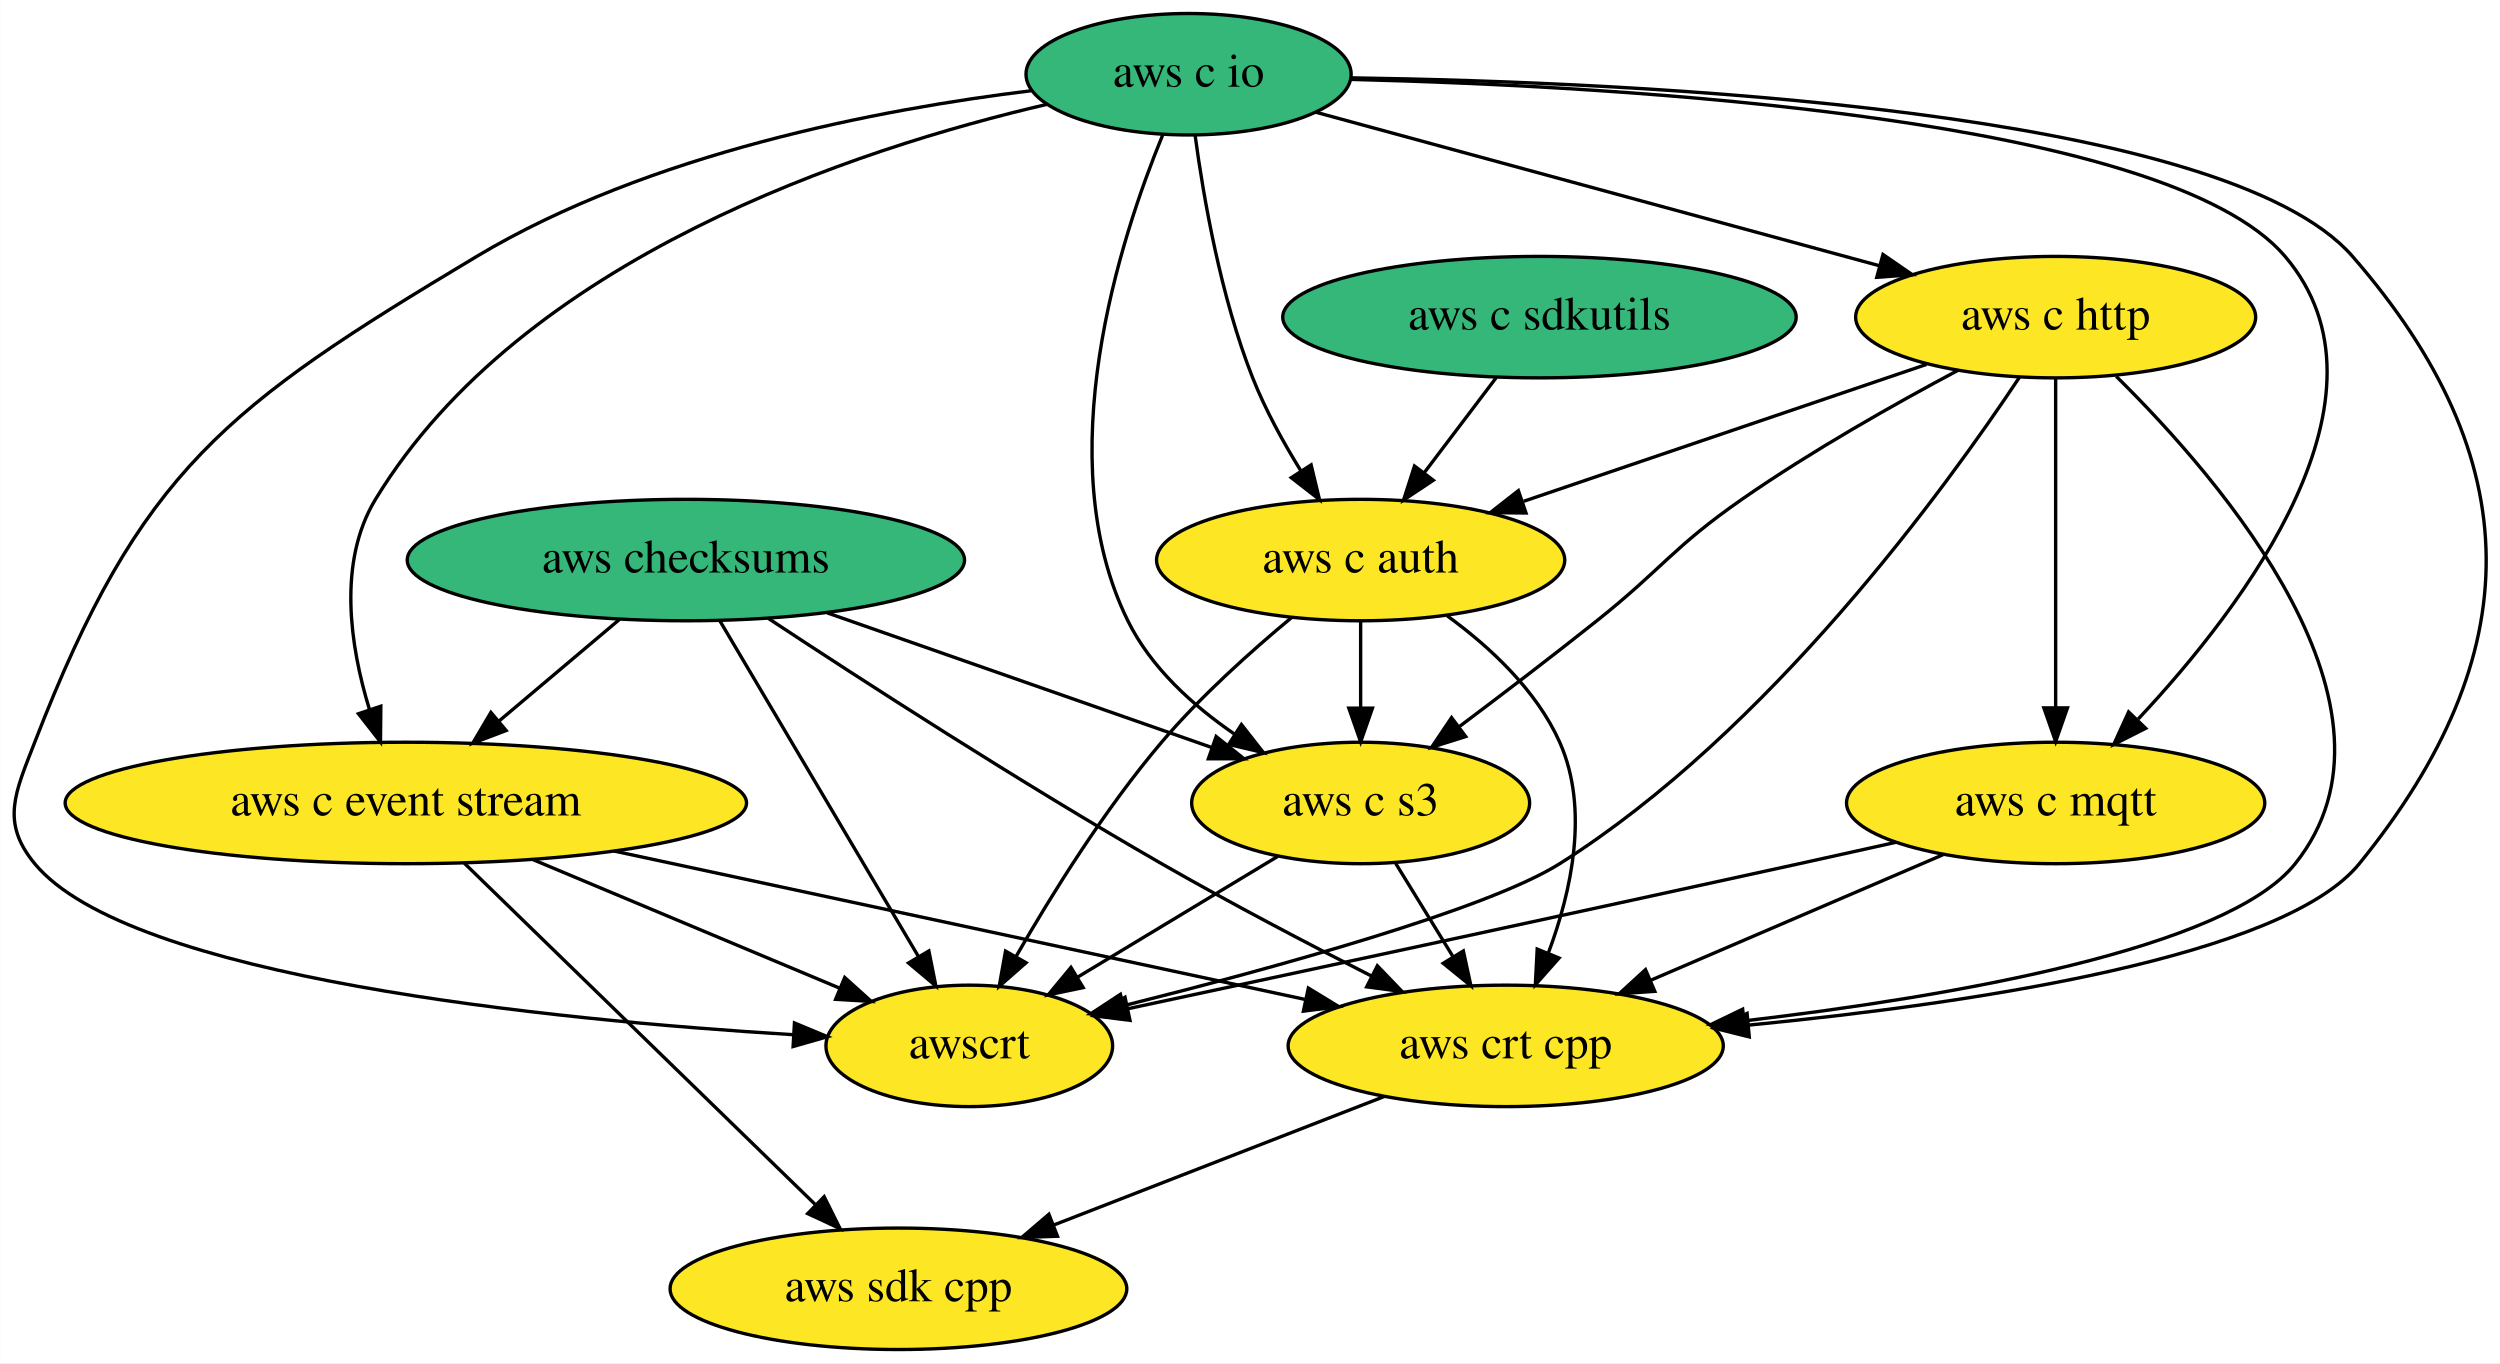
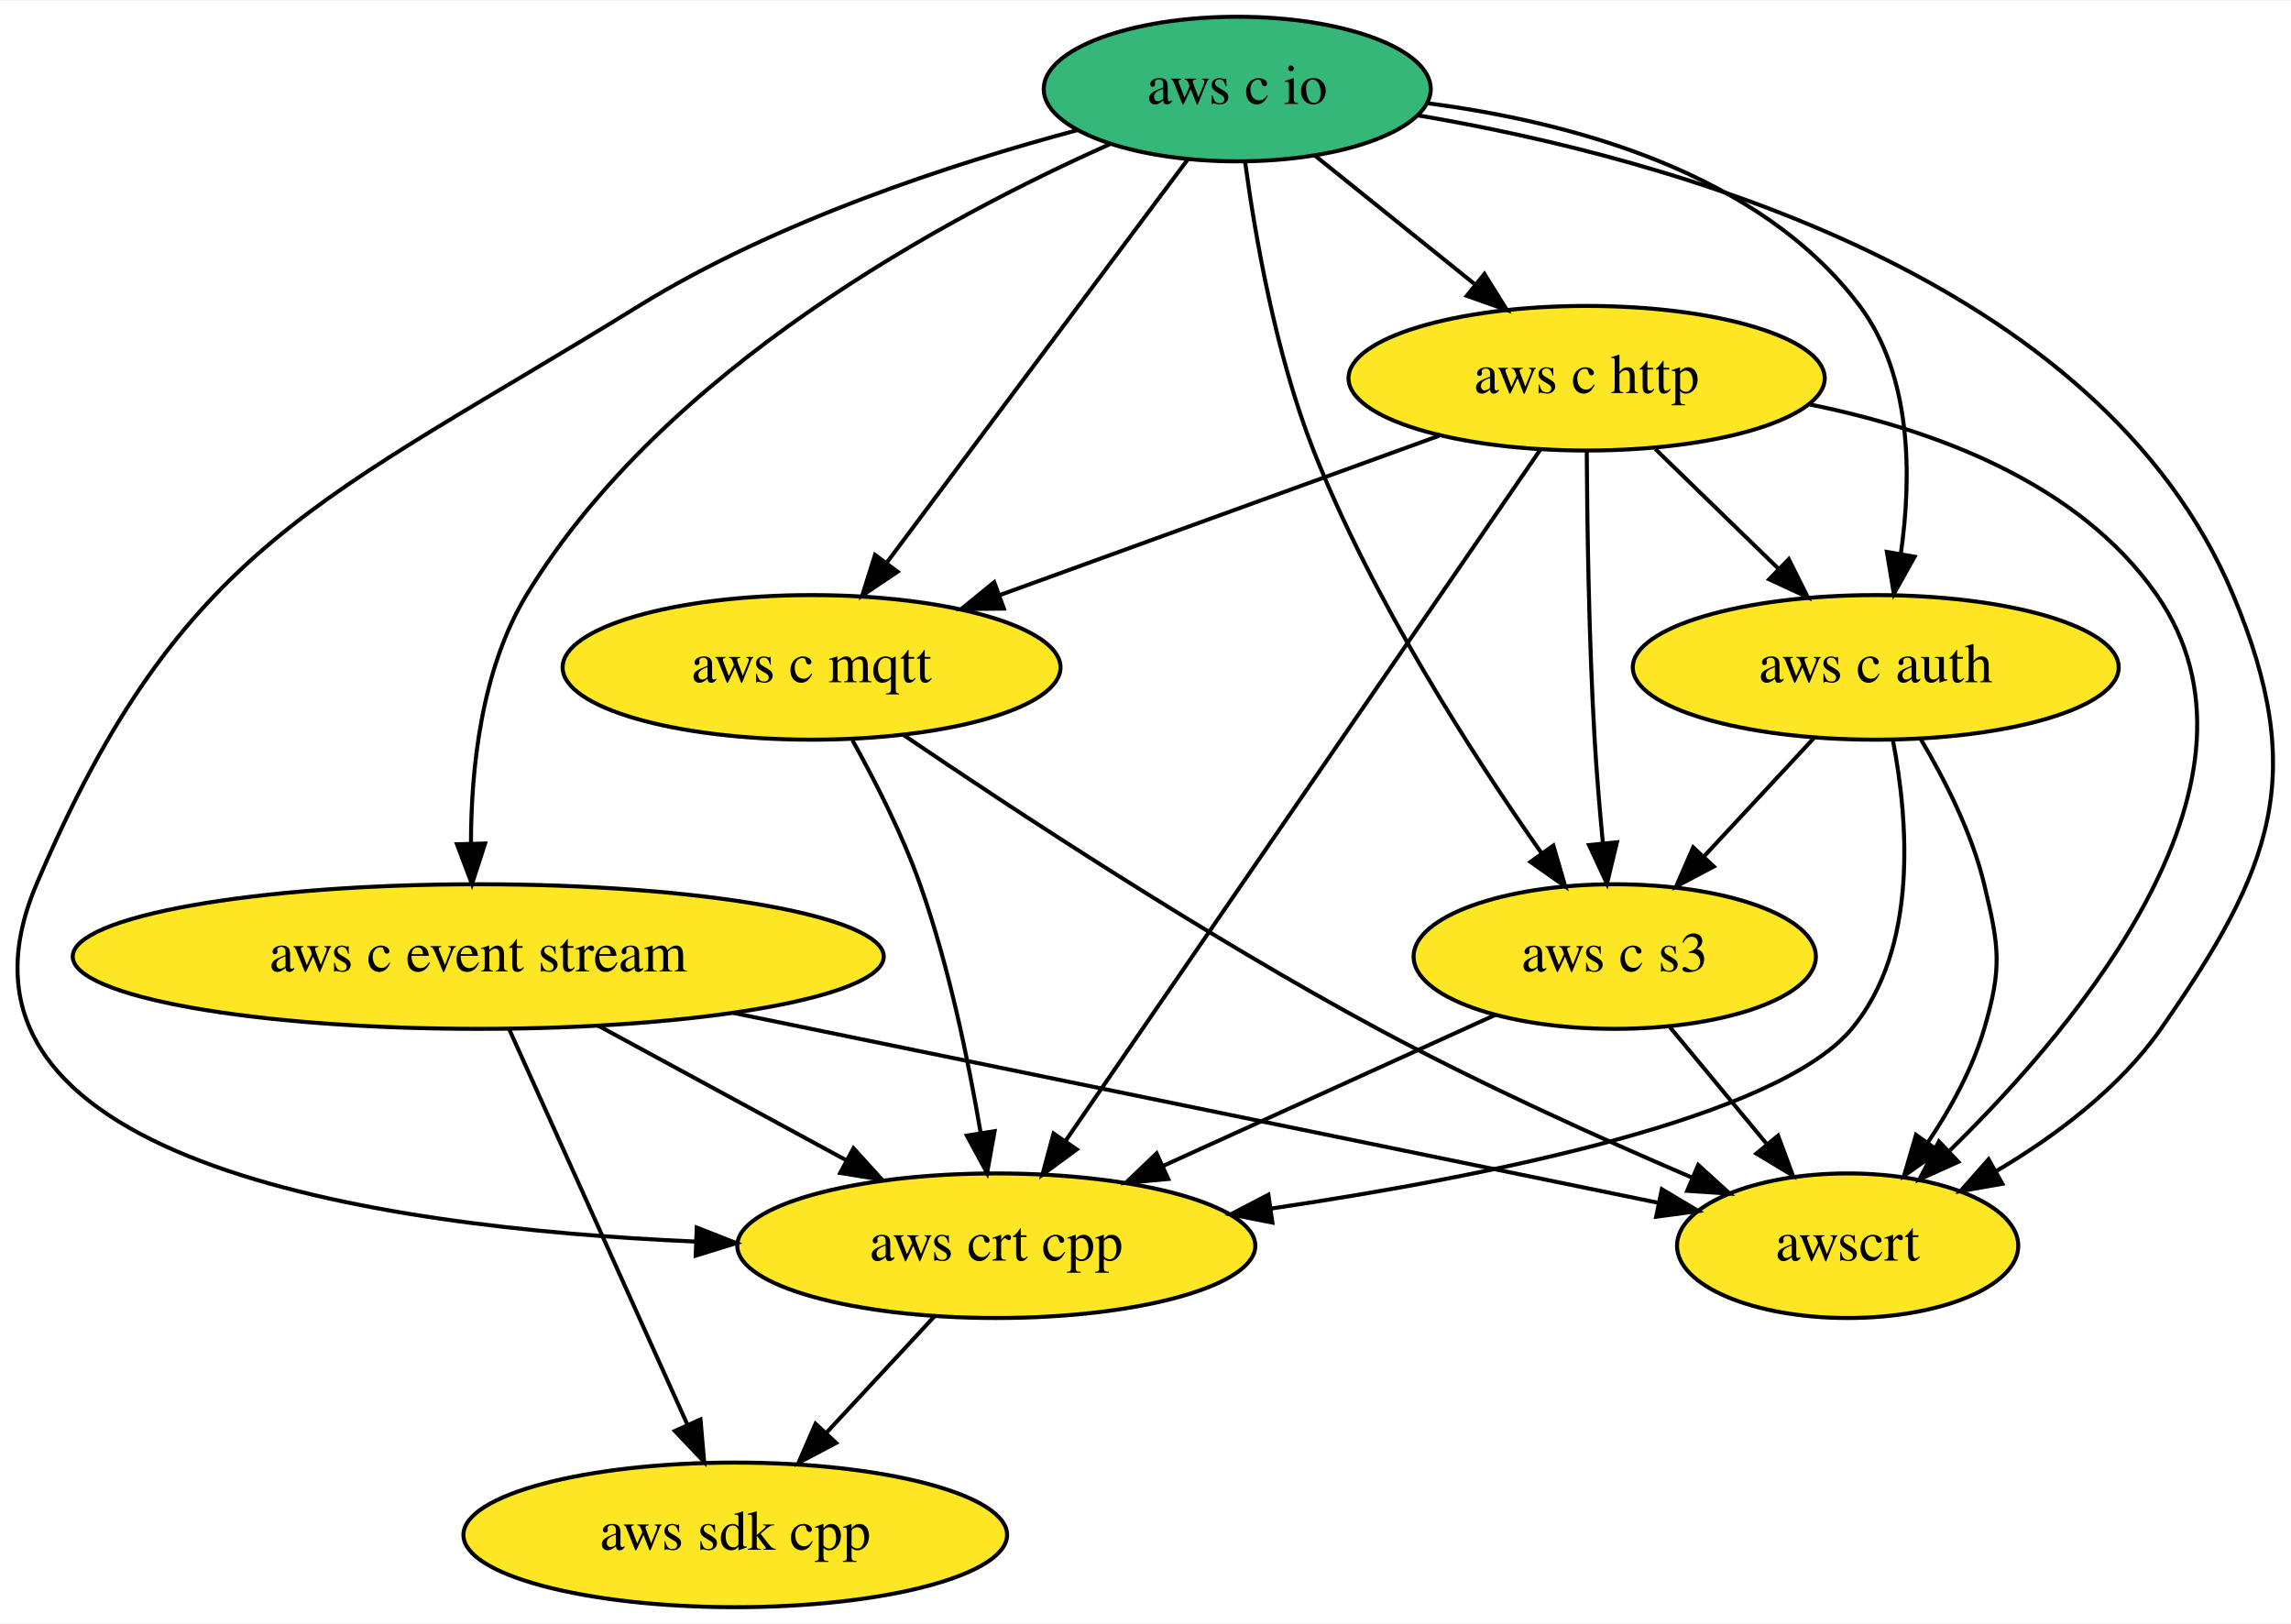
- <svg xmlns="http://www.w3.org/2000/svg" xmlns:xlink="http://www.w3.org/1999/xlink" width="741pt" height="404pt" viewBox="0.00 0.00 740.93 404.00">
+ <svg xmlns="http://www.w3.org/2000/svg" xmlns:xlink="http://www.w3.org/1999/xlink" width="570pt" height="404pt" viewBox="0.00 0.00 570.49 404.00">
  <g id="graph0" class="graph" transform="scale(1 1) rotate(0) translate(4 400)">
-     <polygon fill="white" stroke="transparent" points="-4,4 -4,-400 736.93,-400 736.93,4 -4,4" />
+     <polygon fill="white" stroke="transparent" points="-4,4 -4,-400 566.49,-400 566.49,4 -4,4" />
    <g id="node1" class="node">
      <g id="a_node1">
        <a xlink:href="https://github.com/conda-forge/aws-sdk-cpp-feedstock" xlink:title="aws sdk cpp">
-           <ellipse fill="#fde725" stroke="black" cx="262.26" cy="-18" rx="67.69" ry="18" />
-           <text text-anchor="middle" x="262.26" y="-14.3" font-family="Times,serif" font-size="14.00">aws sdk cpp</text>
+           <ellipse fill="#fde725" stroke="black" cx="179.09" cy="-18" rx="67.69" ry="18" />
+           <text text-anchor="middle" x="179.09" y="-14.3" font-family="Times,serif" font-size="14.00">aws sdk cpp</text>
        </a>
      </g>
    </g>
    <g id="node2" class="node">
      <g id="a_node2">
-         <a xlink:href="https://github.com/conda-forge/aws-checksums-feedstock" xlink:title="aws checksums">
-           <ellipse fill="#35b779" stroke="black" cx="199.26" cy="-234" rx="82.59" ry="18" />
-           <text text-anchor="middle" x="199.26" y="-230.3" font-family="Times,serif" font-size="14.00">aws checksums</text>
-         </a>
-       </g>
-     </g>
-     <g id="node3" class="node">
-       <g id="a_node3">
        <a xlink:href="https://github.com/conda-forge/aws-c-event-stream-feedstock" xlink:title="aws c event stream">
-           <ellipse fill="#fde725" stroke="black" cx="116.26" cy="-162" rx="100.98" ry="18" />
-           <text text-anchor="middle" x="116.26" y="-158.3" font-family="Times,serif" font-size="14.00">aws c event stream</text>
+           <ellipse fill="#fde725" stroke="black" cx="115.09" cy="-162" rx="100.98" ry="18" />
+           <text text-anchor="middle" x="115.09" y="-158.3" font-family="Times,serif" font-size="14.00">aws c event stream</text>
        </a>
      </g>
    </g>
    <g id="edge1" class="edge">
-       <path fill="none" stroke="black" d="M179.59,-216.41C168.92,-207.41 155.56,-196.14 143.86,-186.27" />
-       <polygon fill="black" stroke="black" points="145.98,-183.48 136.08,-179.71 141.47,-188.84 145.98,-183.48" />
+       <path fill="none" stroke="black" d="M122.81,-143.87C133.82,-119.46 154.11,-74.43 167.09,-45.64" />
+       <polygon fill="black" stroke="black" points="170.43,-46.74 171.35,-36.19 164.05,-43.87 170.43,-46.74" />
    </g>
-     <g id="node4" class="node">
-       <g id="a_node4">
+     <g id="node3" class="node">
+       <g id="a_node3">
        <a xlink:href="https://github.com/conda-forge/aws-crt-cpp-feedstock" xlink:title="aws crt cpp">
-           <ellipse fill="#fde725" stroke="black" cx="442.26" cy="-90" rx="64.5" ry="18" />
-           <text text-anchor="middle" x="442.26" y="-86.3" font-family="Times,serif" font-size="14.00">aws crt cpp</text>
+           <ellipse fill="#fde725" stroke="black" cx="244.09" cy="-90" rx="64.5" ry="18" />
+           <text text-anchor="middle" x="244.09" y="-86.3" font-family="Times,serif" font-size="14.00">aws crt cpp</text>
        </a>
      </g>
    </g>
    <g id="edge2" class="edge">
-       <path fill="none" stroke="black" d="M223.59,-216.77C251.39,-198.43 298.46,-168 340.26,-144 360.49,-132.39 383.51,-120.33 402.55,-110.66" />
-       <polygon fill="black" stroke="black" points="404.21,-113.74 411.55,-106.11 401.05,-107.5 404.21,-113.74" />
+       <path fill="none" stroke="black" d="M145.01,-144.76C163.39,-134.79 187.08,-121.94 206.69,-111.3" />
+       <polygon fill="black" stroke="black" points="208.54,-114.27 215.66,-106.43 205.21,-108.12 208.54,-114.27" />
    </g>
-     <g id="node5" class="node">
-       <g id="a_node5">
-         <a xlink:href="https://github.com/conda-forge/aws-c-s3-feedstock" xlink:title="aws c s3">
-           <ellipse fill="#fde725" stroke="black" cx="399.26" cy="-162" rx="50.09" ry="18" />
-           <text text-anchor="middle" x="399.26" y="-158.3" font-family="Times,serif" font-size="14.00">aws c s3</text>
+     <g id="node4" class="node">
+       <g id="a_node4">
+         <a xlink:href="https://github.com/conda-forge/awscrt-feedstock" xlink:title="awscrt">
+           <ellipse fill="#fde725" stroke="black" cx="456.09" cy="-90" rx="42.49" ry="18" />
+           <text text-anchor="middle" x="456.09" y="-86.3" font-family="Times,serif" font-size="14.00">awscrt</text>
        </a>
      </g>
    </g>
    <g id="edge3" class="edge">
-       <path fill="none" stroke="black" d="M241.19,-218.33C274.55,-206.65 321.11,-190.35 355.05,-178.47" />
-       <polygon fill="black" stroke="black" points="356.43,-181.7 364.71,-175.09 354.12,-175.09 356.43,-181.7" />
+       <path fill="none" stroke="black" d="M178.43,-148C245.26,-134.28 349.01,-112.98 408.96,-100.68" />
+       <polygon fill="black" stroke="black" points="409.82,-104.07 418.91,-98.63 408.41,-97.22 409.82,-104.07" />
+     </g>
+     <g id="edge4" class="edge">
+       <path fill="none" stroke="black" d="M228.69,-72.41C220.63,-63.73 210.62,-52.95 201.7,-43.34" />
+       <polygon fill="black" stroke="black" points="204.21,-40.9 194.84,-35.96 199.08,-45.67 204.21,-40.9" />
+     </g>
+     <g id="node5" class="node">
+       <g id="a_node5">
+         <a xlink:href="https://github.com/conda-forge/aws-c-io-feedstock" xlink:title="aws c io">
+           <ellipse fill="#35b779" stroke="black" cx="304.09" cy="-378" rx="48.19" ry="18" />
+           <text text-anchor="middle" x="304.09" y="-374.3" font-family="Times,serif" font-size="14.00">aws c io</text>
+         </a>
+       </g>
+     </g>
+     <g id="edge5" class="edge">
+       <path fill="none" stroke="black" d="M272.4,-364.29C231.4,-346.04 161.22,-308.3 127.09,-252 115.88,-233.5 113.3,-208.9 113.28,-190.26" />
+       <polygon fill="black" stroke="black" points="116.79,-190.14 113.53,-180.06 109.79,-189.97 116.79,-190.14" />
+     </g>
+     <g id="edge6" class="edge">
+       <path fill="none" stroke="black" d="M264.42,-367.81C233.16,-359.44 189.31,-345.14 155.09,-324 76.47,-275.43 41.33,-265.01 5.09,-180 -24.17,-111.35 88.7,-94.52 169.22,-91.03" />
+       <polygon fill="black" stroke="black" points="169.5,-94.52 179.37,-90.65 169.24,-87.53 169.5,-94.52" />
+     </g>
+     <g id="edge7" class="edge">
+       <path fill="none" stroke="black" d="M349.13,-371.44C411.11,-360.93 518.84,-331.51 552.09,-252 570.87,-207.11 561.95,-183.9 534.09,-144 523.77,-129.21 507.89,-117.34 493.15,-108.61" />
+       <polygon fill="black" stroke="black" points="494.61,-105.42 484.18,-103.58 491.19,-111.52 494.61,-105.42" />
    </g>
    <g id="node6" class="node">
      <g id="a_node6">
-         <a xlink:href="https://github.com/conda-forge/awscrt-feedstock" xlink:title="awscrt">
-           <ellipse fill="#fde725" stroke="black" cx="283.26" cy="-90" rx="42.49" ry="18" />
-           <text text-anchor="middle" x="283.26" y="-86.3" font-family="Times,serif" font-size="14.00">awscrt</text>
+         <a xlink:href="https://github.com/conda-forge/aws-c-http-feedstock" xlink:title="aws c http">
+           <ellipse fill="#fde725" stroke="black" cx="391.09" cy="-306" rx="59.29" ry="18" />
+           <text text-anchor="middle" x="391.09" y="-302.3" font-family="Times,serif" font-size="14.00">aws c http</text>
        </a>
      </g>
    </g>
-     <g id="edge4" class="edge">
-       <path fill="none" stroke="black" d="M209.4,-215.87C224.04,-191.11 251.24,-145.14 268.23,-116.42" />
-       <polygon fill="black" stroke="black" points="271.28,-118.14 273.36,-107.75 265.25,-114.57 271.28,-118.14" />
-     </g>
-     <g id="edge5" class="edge">
-       <path fill="none" stroke="black" d="M133.59,-144.15C159.38,-119.07 208.01,-71.77 237.54,-43.05" />
-       <polygon fill="black" stroke="black" points="240.24,-45.31 244.97,-35.82 235.36,-40.29 240.24,-45.31" />
-     </g>
-     <g id="edge6" class="edge">
-       <path fill="none" stroke="black" d="M177.97,-147.75C236.74,-135.13 324.62,-116.26 382.68,-103.79" />
-       <polygon fill="black" stroke="black" points="383.76,-107.14 392.8,-101.62 382.29,-100.3 383.76,-107.14" />
-     </g>
-     <g id="edge7" class="edge">
-       <path fill="none" stroke="black" d="M153.74,-145.29C180.93,-133.9 217.57,-118.54 244.95,-107.06" />
-       <polygon fill="black" stroke="black" points="246.34,-110.27 254.21,-103.18 243.64,-103.81 246.34,-110.27" />
-     </g>
    <g id="edge8" class="edge">
-       <path fill="none" stroke="black" d="M406.27,-75C378.13,-64.06 338.8,-48.77 308.36,-36.93" />
-       <polygon fill="black" stroke="black" points="309.4,-33.58 298.81,-33.21 306.86,-40.1 309.4,-33.58" />
-     </g>
-     <g id="edge9" class="edge">
-       <path fill="none" stroke="black" d="M409.67,-144.05C414.74,-135.8 420.95,-125.7 426.58,-116.54" />
-       <polygon fill="black" stroke="black" points="429.7,-118.14 431.95,-107.79 423.73,-114.48 429.7,-118.14" />
-     </g>
-     <g id="edge10" class="edge">
-       <path fill="none" stroke="black" d="M374.66,-146.15C357.4,-135.74 334.16,-121.71 315.43,-110.41" />
-       <polygon fill="black" stroke="black" points="317.01,-107.28 306.64,-105.11 313.4,-113.27 317.01,-107.28" />
+       <path fill="none" stroke="black" d="M323.4,-361.46C335.06,-352.08 350.13,-339.96 363.08,-329.54" />
+       <polygon fill="black" stroke="black" points="365.64,-331.97 371.24,-322.98 361.25,-326.52 365.64,-331.97" />
    </g>
    <g id="node7" class="node">
      <g id="a_node7">
-         <a xlink:href="https://github.com/conda-forge/aws-c-io-feedstock" xlink:title="aws c io">
-           <ellipse fill="#35b779" stroke="black" cx="348.26" cy="-378" rx="48.19" ry="18" />
-           <text text-anchor="middle" x="348.26" y="-374.3" font-family="Times,serif" font-size="14.00">aws c io</text>
+         <a xlink:href="https://github.com/conda-forge/aws-c-mqtt-feedstock" xlink:title="aws c mqtt">
+           <ellipse fill="#fde725" stroke="black" cx="198.09" cy="-234" rx="61.99" ry="18" />
+           <text text-anchor="middle" x="198.09" y="-230.3" font-family="Times,serif" font-size="14.00">aws c mqtt</text>
+         </a>
+       </g>
+     </g>
+     <g id="edge9" class="edge">
+       <path fill="none" stroke="black" d="M291.73,-360.43C273.32,-335.77 238.56,-289.2 216.96,-260.27" />
+       <polygon fill="black" stroke="black" points="219.5,-257.82 210.71,-251.9 213.89,-262.01 219.5,-257.82" />
+     </g>
+     <g id="node8" class="node">
+       <g id="a_node8">
+         <a xlink:href="https://github.com/conda-forge/aws-c-auth-feedstock" xlink:title="aws c auth">
+           <ellipse fill="#fde725" stroke="black" cx="463.09" cy="-234" rx="60.5" ry="18" />
+           <text text-anchor="middle" x="463.09" y="-230.3" font-family="Times,serif" font-size="14.00">aws c auth</text>
+         </a>
+       </g>
+     </g>
+     <g id="edge10" class="edge">
+       <path fill="none" stroke="black" d="M351.56,-374.46C387.28,-369.79 434.19,-357.23 459.09,-324 472.16,-306.56 472.06,-281.36 469.32,-262.22" />
+       <polygon fill="black" stroke="black" points="472.76,-261.55 467.6,-252.3 465.86,-262.75 472.76,-261.55" />
+     </g>
+     <g id="node9" class="node">
+       <g id="a_node9">
+         <a xlink:href="https://github.com/conda-forge/aws-c-s3-feedstock" xlink:title="aws c s3">
+           <ellipse fill="#fde725" stroke="black" cx="398.09" cy="-162" rx="50.09" ry="18" />
+           <text text-anchor="middle" x="398.09" y="-158.3" font-family="Times,serif" font-size="14.00">aws c s3</text>
        </a>
      </g>
    </g>
    <g id="edge11" class="edge">
-       <path fill="none" stroke="black" d="M306.44,-369.11C249.77,-355.94 150.72,-323.49 107.26,-252 95.97,-233.41 99.72,-208.52 105.45,-189.79" />
-       <polygon fill="black" stroke="black" points="108.84,-190.69 108.74,-180.1 102.21,-188.44 108.84,-190.69" />
+       <path fill="none" stroke="black" d="M306.06,-359.78C308.53,-341.49 313.65,-311.96 323.09,-288 337.72,-250.88 362.77,-212.08 379.86,-187.74" />
+       <polygon fill="black" stroke="black" points="382.81,-189.63 385.77,-179.46 377.11,-185.57 382.81,-189.63" />
    </g>
    <g id="edge12" class="edge">
-       <path fill="none" stroke="black" d="M396.35,-376.93C481.93,-375.67 655.27,-367.66 693.26,-324 745.78,-263.65 745.7,-206.1 695.26,-144 672.79,-116.33 580.8,-102.6 514.21,-96.15" />
-       <polygon fill="black" stroke="black" points="514.45,-92.66 504.17,-95.22 513.8,-99.63 514.45,-92.66" />
+       <path fill="none" stroke="black" d="M379.56,-288.21C353.85,-250.78 291.73,-160.35 261.38,-116.16" />
+       <polygon fill="black" stroke="black" points="264.12,-113.98 255.58,-107.71 258.35,-117.94 264.12,-113.98" />
    </g>
    <g id="edge13" class="edge">
-       <path fill="none" stroke="black" d="M340.58,-359.97C328,-329.4 306.64,-263.93 330.26,-216 337.1,-202.13 349.5,-190.88 361.93,-182.37" />
-       <polygon fill="black" stroke="black" points="363.92,-185.25 370.46,-176.91 360.15,-179.35 363.92,-185.25" />
+       <path fill="none" stroke="black" d="M446.61,-299.47C477.55,-293.23 513.66,-279.99 533.09,-252 564.66,-206.52 514.65,-146.1 481.57,-113.75" />
+       <polygon fill="black" stroke="black" points="483.64,-110.89 473.98,-106.53 478.81,-115.96 483.64,-110.89" />
    </g>
    <g id="edge14" class="edge">
-       <path fill="none" stroke="black" d="M301.69,-373.12C256.84,-367.65 188.47,-354.65 137.26,-324 63.03,-279.56 37.48,-260.69 6.26,-180 0.49,-165.08 -3.93,-156.33 6.26,-144 34.22,-110.19 158.75,-97.75 230.96,-93.32" />
-       <polygon fill="black" stroke="black" points="231.44,-96.8 241.22,-92.72 231.04,-89.81 231.44,-96.8" />
-     </g>
-     <g id="node8" class="node">
-       <g id="a_node8">
-         <a xlink:href="https://github.com/conda-forge/aws-c-http-feedstock" xlink:title="aws c http">
-           <ellipse fill="#fde725" stroke="black" cx="605.26" cy="-306" rx="59.29" ry="18" />
-           <text text-anchor="middle" x="605.26" y="-302.3" font-family="Times,serif" font-size="14.00">aws c http</text>
-         </a>
-       </g>
+       <path fill="none" stroke="black" d="M354.34,-291.67C323.28,-280.4 278.61,-264.2 244.98,-252.01" />
+       <polygon fill="black" stroke="black" points="245.97,-248.64 235.37,-248.52 243.58,-255.22 245.97,-248.64" />
    </g>
    <g id="edge15" class="edge">
-       <path fill="none" stroke="black" d="M385.91,-366.75C430,-354.74 503.3,-334.77 552.91,-321.26" />
-       <polygon fill="black" stroke="black" points="554.08,-324.57 562.81,-318.56 552.24,-317.81 554.08,-324.57" />
-     </g>
-     <g id="node9" class="node">
-       <g id="a_node9">
-         <a xlink:href="https://github.com/conda-forge/aws-c-mqtt-feedstock" xlink:title="aws c mqtt">
-           <ellipse fill="#fde725" stroke="black" cx="605.26" cy="-162" rx="61.99" ry="18" />
-           <text text-anchor="middle" x="605.26" y="-158.3" font-family="Times,serif" font-size="14.00">aws c mqtt</text>
-         </a>
-       </g>
+       <path fill="none" stroke="black" d="M408.16,-288.41C417.3,-279.52 428.73,-268.41 438.79,-258.63" />
+       <polygon fill="black" stroke="black" points="441.42,-260.95 446.15,-251.47 436.54,-255.93 441.42,-260.95" />
    </g>
    <g id="edge16" class="edge">
-       <path fill="none" stroke="black" d="M396.21,-376.47C477.8,-374.43 638.27,-365.16 673.26,-324 708.38,-282.69 661.35,-220.62 629.74,-186.89" />
-       <polygon fill="black" stroke="black" points="631.94,-184.13 622.48,-179.35 626.89,-188.98 631.94,-184.13" />
-     </g>
-     <g id="node10" class="node">
-       <g id="a_node10">
-         <a xlink:href="https://github.com/conda-forge/aws-c-auth-feedstock" xlink:title="aws c auth">
-           <ellipse fill="#fde725" stroke="black" cx="399.26" cy="-234" rx="60.5" ry="18" />
-           <text text-anchor="middle" x="399.26" y="-230.3" font-family="Times,serif" font-size="14.00">aws c auth</text>
-         </a>
-       </g>
+       <path fill="none" stroke="black" d="M391.12,-287.92C391.22,-270 391.64,-241 393.09,-216 393.58,-207.66 394.35,-198.6 395.13,-190.37" />
+       <polygon fill="black" stroke="black" points="398.64,-190.46 396.16,-180.16 391.68,-189.76 398.64,-190.46" />
    </g>
    <g id="edge17" class="edge">
-       <path fill="none" stroke="black" d="M350.21,-359.78C352.68,-341.48 357.79,-311.95 367.26,-288 370.98,-278.61 376.28,-268.96 381.5,-260.52" />
-       <polygon fill="black" stroke="black" points="384.58,-262.21 387.06,-251.91 378.7,-258.41 384.58,-262.21" />
+       <path fill="none" stroke="black" d="M208.28,-215.84C213.93,-205.71 220.68,-192.46 225.09,-180 232.26,-159.8 237.16,-136.03 240.19,-118.13" />
+       <polygon fill="black" stroke="black" points="243.67,-118.52 241.8,-108.09 236.76,-117.41 243.67,-118.52" />
    </g>
    <g id="edge18" class="edge">
-       <path fill="none" stroke="black" d="M623.22,-288.44C654.63,-257.48 712.87,-189.83 676.26,-144 656.07,-118.72 574.21,-104.6 512.97,-97.41" />
-       <polygon fill="black" stroke="black" points="513.28,-93.93 502.95,-96.28 512.49,-100.88 513.28,-93.93" />
+       <path fill="none" stroke="black" d="M220.96,-217.19C248.37,-198.56 296.03,-167.2 339.09,-144 364.52,-130.3 394.16,-116.9 417.25,-107" />
+       <polygon fill="black" stroke="black" points="418.87,-110.11 426.71,-102.98 416.13,-103.67 418.87,-110.11" />
    </g>
    <g id="edge19" class="edge">
-       <path fill="none" stroke="black" d="M576.38,-290.27C557.6,-280.28 532.86,-266.32 512.26,-252 491.8,-237.77 488.76,-231.53 469.26,-216 456.09,-205.51 441.25,-194.2 428.63,-184.73" />
-       <polygon fill="black" stroke="black" points="430.4,-181.69 420.3,-178.51 426.21,-187.3 430.4,-181.69" />
+       <path fill="none" stroke="black" d="M467.38,-215.75C471.16,-196.04 473.8,-163.95 457.09,-144 438.58,-121.89 367.53,-107.4 312.51,-99.25" />
+       <polygon fill="black" stroke="black" points="312.84,-95.76 302.45,-97.8 311.85,-102.69 312.84,-95.76" />
    </g>
    <g id="edge20" class="edge">
-       <path fill="none" stroke="black" d="M594.5,-288.13C572.77,-255.43 520.38,-183.16 458.26,-144 436.71,-130.42 373.4,-113.03 329.16,-101.95" />
-       <polygon fill="black" stroke="black" points="329.75,-98.49 319.2,-99.48 328.06,-105.29 329.75,-98.49" />
+       <path fill="none" stroke="black" d="M474.28,-216.14C480.26,-206.1 487.01,-192.85 490.09,-180 493.83,-164.44 494.6,-159.35 490.09,-144 487.17,-134.03 481.74,-124.17 476.06,-115.7" />
+       <polygon fill="black" stroke="black" points="478.81,-113.53 470.14,-107.43 473.11,-117.6 478.81,-113.53" />
    </g>
    <g id="edge21" class="edge">
-       <path fill="none" stroke="black" d="M605.26,-287.87C605.26,-263.67 605.26,-219.21 605.26,-190.39" />
-       <polygon fill="black" stroke="black" points="608.76,-190.19 605.26,-180.19 601.76,-190.19 608.76,-190.19" />
+       <path fill="none" stroke="black" d="M447.69,-216.41C439.51,-207.61 429.32,-196.63 420.3,-186.92" />
+       <polygon fill="black" stroke="black" points="422.76,-184.42 413.39,-179.47 417.63,-189.18 422.76,-184.42" />
    </g>
    <g id="edge22" class="edge">
-       <path fill="none" stroke="black" d="M567,-292C533.29,-280.54 484.01,-263.8 447.58,-251.42" />
-       <polygon fill="black" stroke="black" points="448.27,-247.95 437.67,-248.05 446.01,-254.58 448.27,-247.95" />
+       <path fill="none" stroke="black" d="M368.4,-147.5C344.89,-136.82 311.78,-121.77 285.64,-109.88" />
+       <polygon fill="black" stroke="black" points="286.91,-106.62 276.35,-105.66 284.01,-112.99 286.91,-106.62" />
    </g>
    <g id="edge23" class="edge">
-       <path fill="none" stroke="black" d="M571.89,-146.67C546.81,-135.9 512.26,-121.06 485.13,-109.41" />
-       <polygon fill="black" stroke="black" points="486.45,-106.17 475.88,-105.44 483.69,-112.6 486.45,-106.17" />
-     </g>
-     <g id="edge24" class="edge">
-       <path fill="none" stroke="black" d="M557.84,-150.33C548.38,-148.22 538.51,-146.03 529.26,-144 460,-128.79 379.67,-111.56 330.16,-100.99" />
-       <polygon fill="black" stroke="black" points="330.89,-97.57 320.38,-98.9 329.42,-104.41 330.89,-97.57" />
-     </g>
-     <g id="edge25" class="edge">
-       <path fill="none" stroke="black" d="M424.91,-217.47C437.48,-208.31 451.37,-195.47 458.26,-180 467.11,-160.16 461.72,-135.76 454.9,-117.54" />
-       <polygon fill="black" stroke="black" points="458.07,-116.04 451.04,-108.11 451.59,-118.69 458.07,-116.04" />
-     </g>
-     <g id="edge26" class="edge">
-       <path fill="none" stroke="black" d="M399.26,-215.7C399.26,-207.98 399.26,-198.71 399.26,-190.11" />
-       <polygon fill="black" stroke="black" points="402.76,-190.1 399.26,-180.1 395.76,-190.1 402.76,-190.1" />
-     </g>
-     <g id="edge27" class="edge">
-       <path fill="none" stroke="black" d="M378.88,-217.03C366.89,-207.1 351.85,-193.64 340.26,-180 323.39,-160.14 307.7,-134.93 297.07,-116.41" />
-       <polygon fill="black" stroke="black" points="300.09,-114.65 292.13,-107.66 294,-118.09 300.09,-114.65" />
-     </g>
-     <g id="node11" class="node">
-       <g id="a_node11">
-         <a xlink:href="https://github.com/conda-forge/aws-c-sdkutils-feedstock" xlink:title="aws c sdkutils">
-           <ellipse fill="#35b779" stroke="black" cx="452.26" cy="-306" rx="76.09" ry="18" />
-           <text text-anchor="middle" x="452.26" y="-302.3" font-family="Times,serif" font-size="14.00">aws c sdkutils</text>
-         </a>
-       </g>
-     </g>
-     <g id="edge28" class="edge">
-       <path fill="none" stroke="black" d="M439.43,-288.05C433.05,-279.63 425.22,-269.28 418.17,-259.97" />
-       <polygon fill="black" stroke="black" points="420.8,-257.65 411.98,-251.79 415.22,-261.87 420.8,-257.65" />
+       <path fill="none" stroke="black" d="M411.84,-144.41C419.06,-135.69 428.05,-124.85 436.04,-115.21" />
+       <polygon fill="black" stroke="black" points="438.76,-117.4 442.45,-107.47 433.37,-112.94 438.76,-117.4" />
    </g>
  </g>
</svg>
